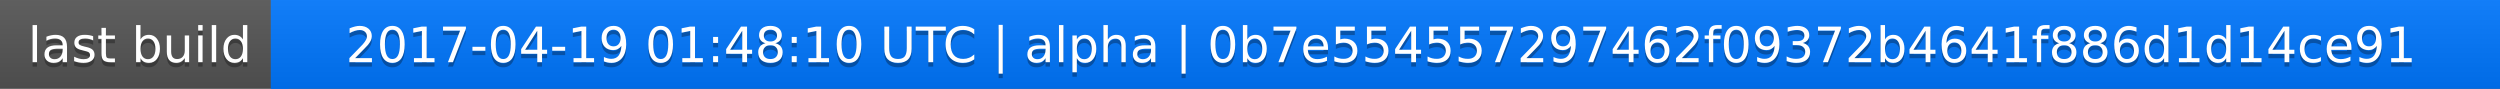
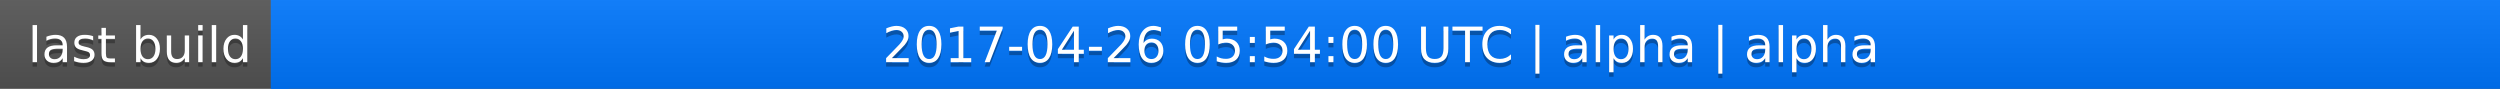
<svg xmlns="http://www.w3.org/2000/svg" width="563" height="20">
  <linearGradient id="a" x2="0" y2="100%">
    <stop offset="0" stop-color="#bbb" stop-opacity=".1" />
    <stop offset="1" stop-opacity=".1" />
  </linearGradient>
  <rect rx="0" width="563" height="20" fill="#555" />
  <rect rx="0" x="61" width="502" height="20" fill="#07f" />
  <path fill="#07f" d="M61 0h4v20h-4z" />
  <rect rx="0" width="563" height="20" fill="url(#a)" />
  <g fill="#fff" text-anchor="middle" font-family="DejaVu Sans,Verdana,Geneva,sans-serif" font-size="11">
    <text x="31.5" y="15" fill="#010101" fill-opacity=".3">last build</text>
    <text x="31.5" y="14">last build</text>
-     <text x="311" y="15" fill="#010101" fill-opacity=".3">2017-04-19 01:48:10 UTC | alpha | 0b7e554557297462f09372b4641f886d1d14ce91</text>
-     <text x="311" y="14">2017-04-19 01:48:10 UTC | alpha | 0b7e554557297462f09372b4641f886d1d14ce91</text>
+     <text x="311" y="15" fill="#010101" fill-opacity=".3">2017-04-26 05:54:00 UTC | alpha | alpha</text>
+     <text x="311" y="14">2017-04-26 05:54:00 UTC | alpha | alpha</text>
  </g>
</svg>
